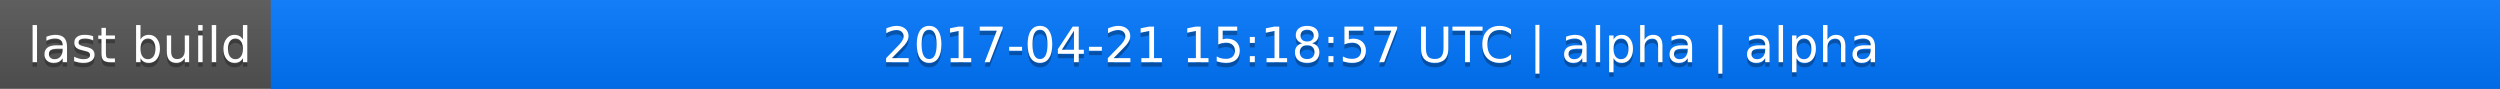
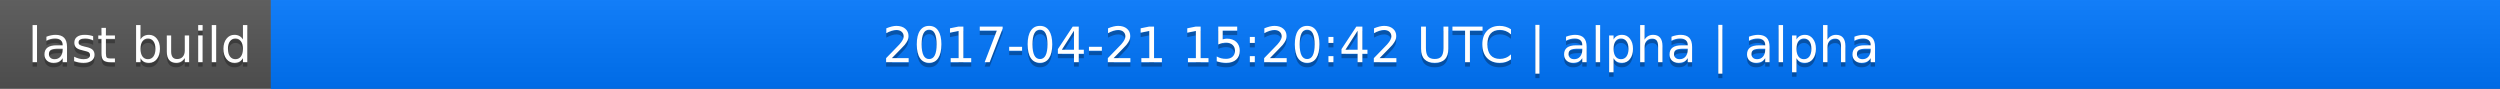
<svg xmlns="http://www.w3.org/2000/svg" width="563" height="20">
  <linearGradient id="a" x2="0" y2="100%">
    <stop offset="0" stop-color="#bbb" stop-opacity=".1" />
    <stop offset="1" stop-opacity=".1" />
  </linearGradient>
  <rect rx="0" width="563" height="20" fill="#555" />
  <rect rx="0" x="61" width="502" height="20" fill="#07f" />
  <path fill="#07f" d="M61 0h4v20h-4z" />
  <rect rx="0" width="563" height="20" fill="url(#a)" />
  <g fill="#fff" text-anchor="middle" font-family="DejaVu Sans,Verdana,Geneva,sans-serif" font-size="11">
    <text x="31.5" y="15" fill="#010101" fill-opacity=".3">last build</text>
    <text x="31.5" y="14">last build</text>
-     <text x="311" y="15" fill="#010101" fill-opacity=".3">2017-04-21 15:18:57 UTC | alpha | alpha</text>
-     <text x="311" y="14">2017-04-21 15:18:57 UTC | alpha | alpha</text>
+     <text x="311" y="15" fill="#010101" fill-opacity=".3">2017-04-21 15:20:42 UTC | alpha | alpha</text>
+     <text x="311" y="14">2017-04-21 15:20:42 UTC | alpha | alpha</text>
  </g>
</svg>
